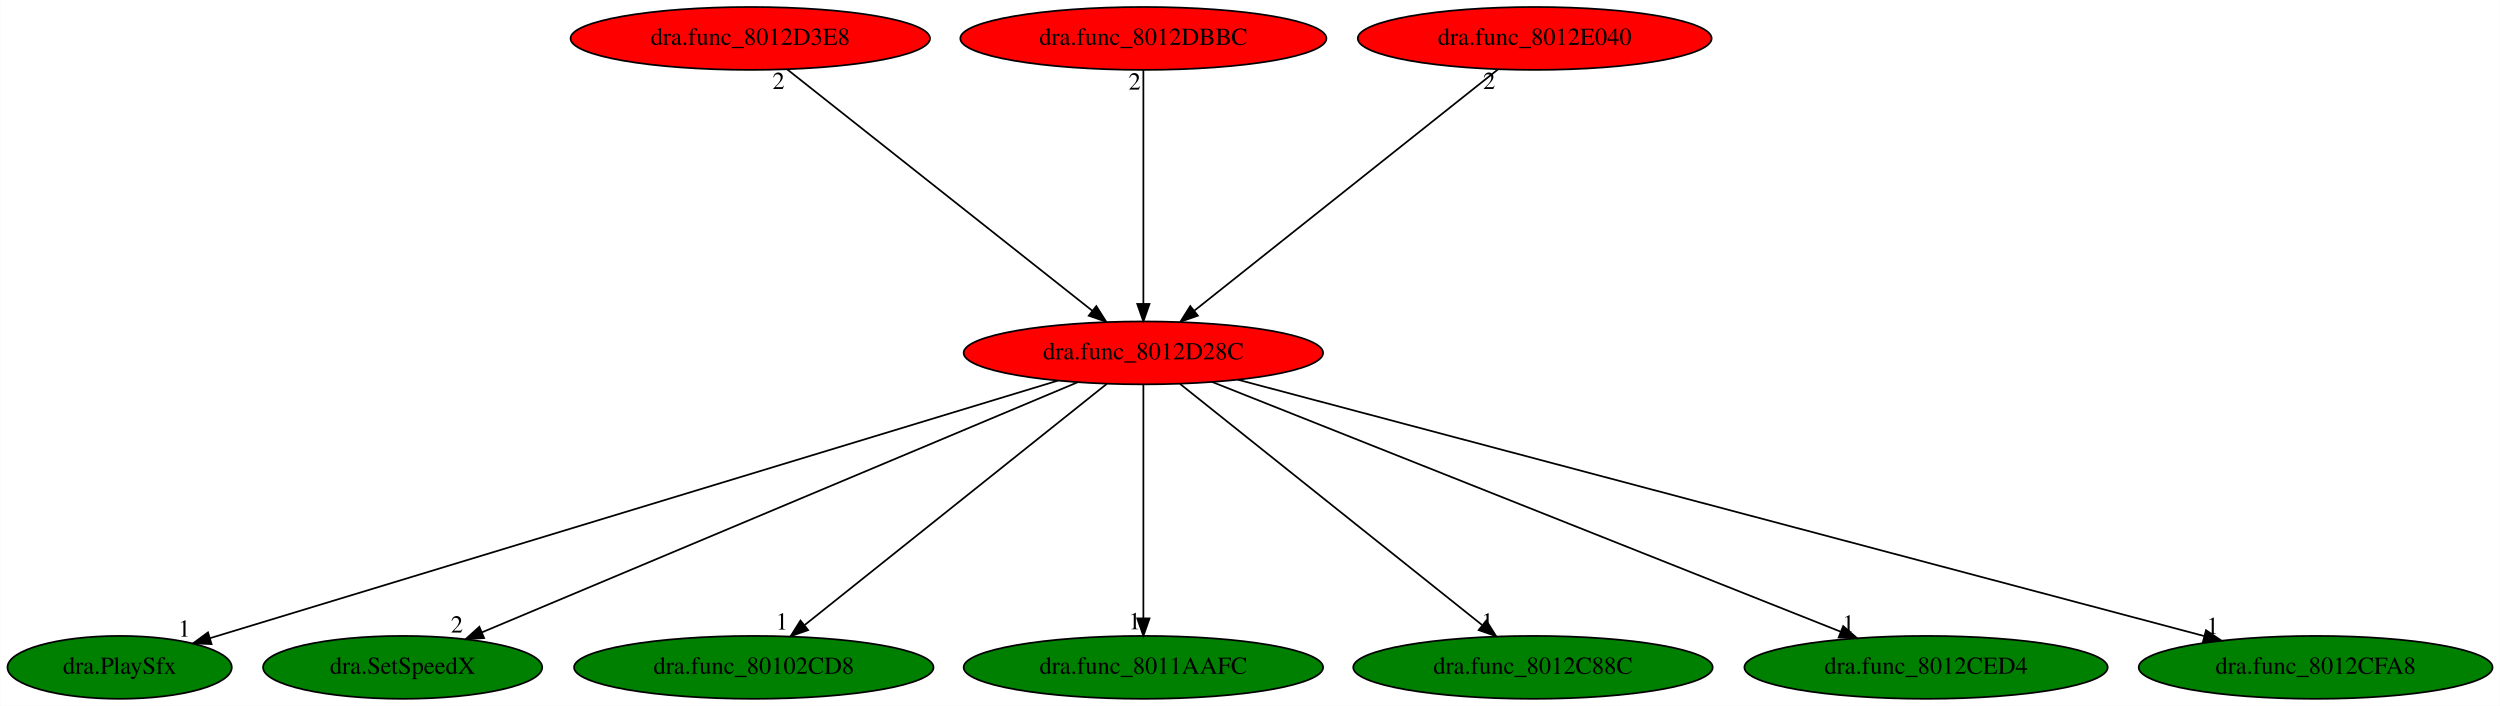
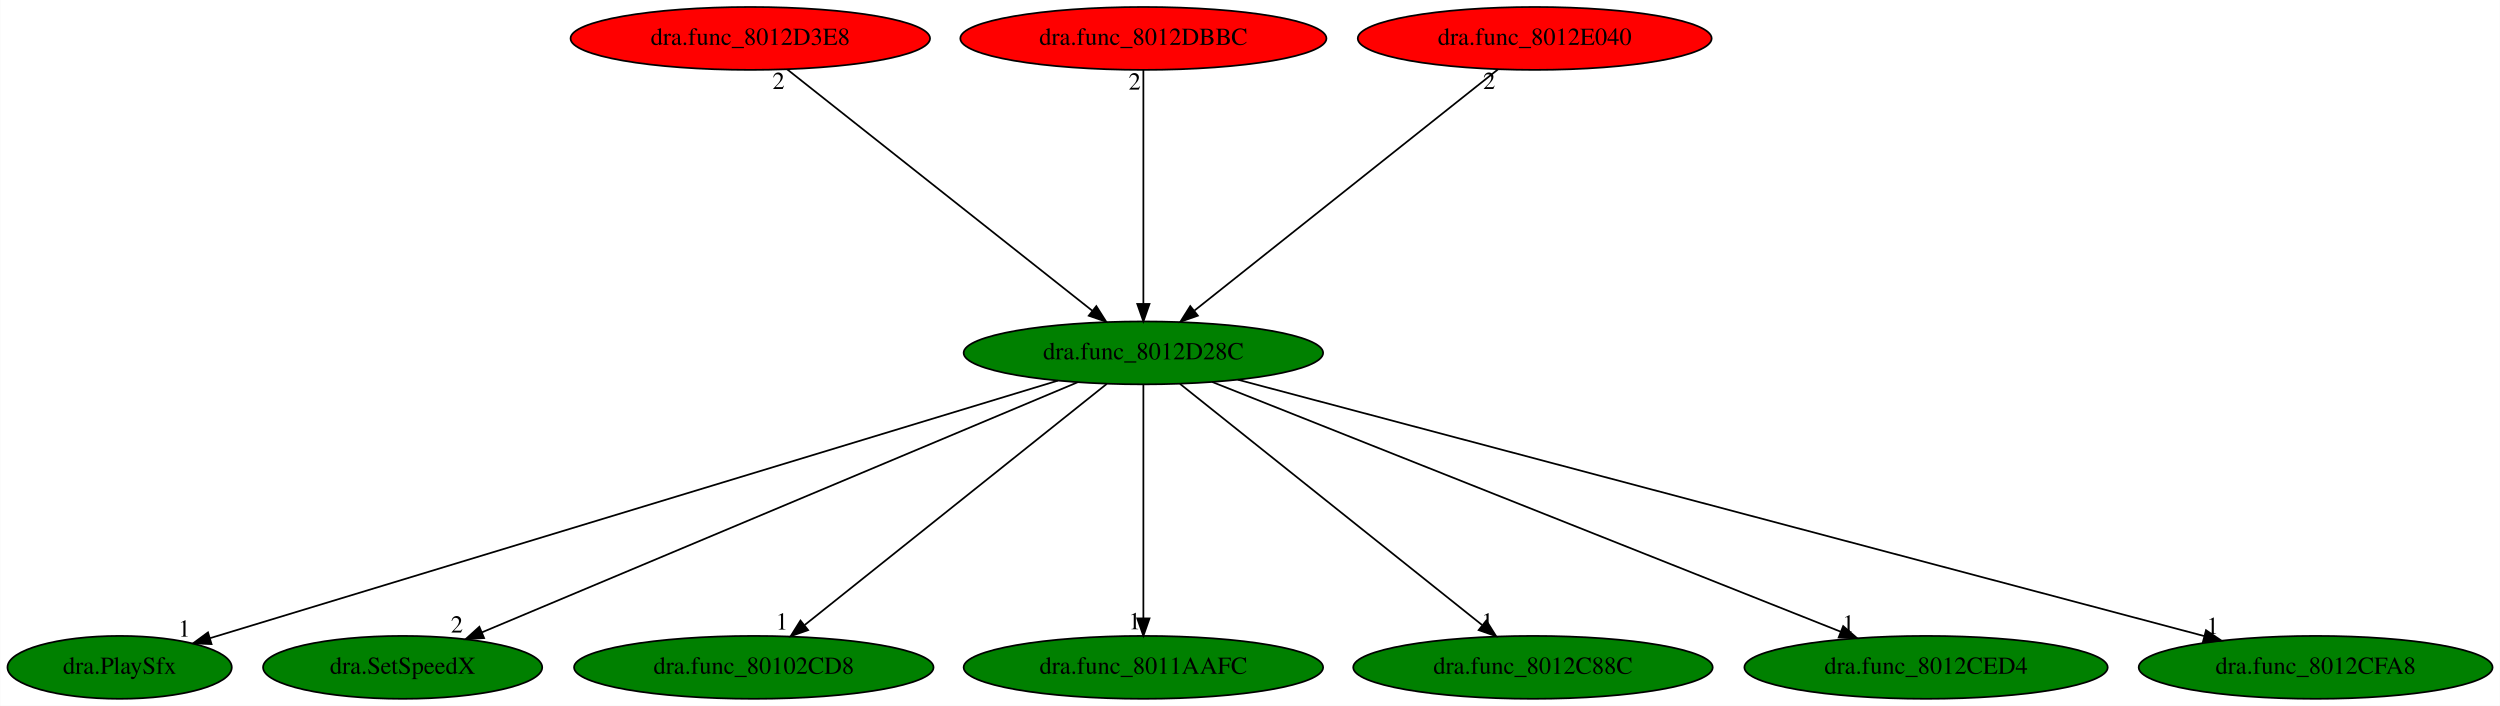
<svg xmlns="http://www.w3.org/2000/svg" xmlns:xlink="http://www.w3.org/1999/xlink" width="1431pt" height="404pt" viewBox="0.00 0.00 1430.74 404.00">
  <g id="graph0" class="graph" transform="scale(1 1) rotate(0) translate(4 400)">
    <polygon fill="white" stroke="transparent" points="-4,4 -4,-400 1426.74,-400 1426.74,4 -4,4" />
    <g id="node1" class="node">
-       <ellipse fill="red" stroke="black" cx="650.34" cy="-198" rx="102.88" ry="18" />
+       <ellipse fill="green" stroke="black" cx="650.34" cy="-198" rx="102.88" ry="18" />
      <text text-anchor="middle" x="650.34" y="-194.3" font-family="Times,serif" font-size="14.00">dra.func_8012D28C</text>
    </g>
    <g id="node2" class="node">
      <g id="a_node2">
        <a xlink:href="dra.PlaySfx.svg" xlink:title="dra.PlaySfx">
          <ellipse fill="green" stroke="black" cx="64.34" cy="-18" rx="64.19" ry="18" />
          <text text-anchor="middle" x="64.34" y="-14.3" font-family="Times,serif" font-size="14.00">dra.PlaySfx</text>
        </a>
      </g>
    </g>
    <g id="edge1" class="edge">
      <path fill="none" stroke="black" d="M601.39,-182.13C491.91,-148.88 228.14,-68.75 116.09,-34.72" />
      <polygon fill="black" stroke="black" points="116.95,-31.32 106.37,-31.76 114.92,-38.02 116.95,-31.32" />
      <text text-anchor="middle" x="101.37" y="-35.56" font-family="Times,serif" font-size="14.00">1</text>
    </g>
    <g id="node3" class="node">
      <g id="a_node3">
        <a xlink:href="dra.SetSpeedX.svg" xlink:title="dra.SetSpeedX">
          <ellipse fill="green" stroke="black" cx="226.34" cy="-18" rx="79.89" ry="18" />
          <text text-anchor="middle" x="226.34" y="-14.3" font-family="Times,serif" font-size="14.00">dra.SetSpeedX</text>
        </a>
      </g>
    </g>
    <g id="edge2" class="edge">
      <path fill="none" stroke="black" d="M612.72,-181.2C534.75,-148.47 355.84,-73.36 271.68,-38.03" />
      <polygon fill="black" stroke="black" points="272.96,-34.77 262.38,-34.13 270.25,-41.23 272.96,-34.77" />
      <text text-anchor="middle" x="257.38" y="-37.93" font-family="Times,serif" font-size="14.00">2</text>
    </g>
    <g id="node4" class="node">
      <g id="a_node4">
        <a xlink:href="dra.func_80102CD8.svg" xlink:title="dra.func_80102CD8">
          <ellipse fill="green" stroke="black" cx="427.34" cy="-18" rx="102.88" ry="18" />
          <text text-anchor="middle" x="427.34" y="-14.3" font-family="Times,serif" font-size="14.00">dra.func_80102CD8</text>
        </a>
      </g>
    </g>
    <g id="edge3" class="edge">
      <path fill="none" stroke="black" d="M629.36,-180.25C589.35,-148.32 502.07,-78.65 456.44,-42.23" />
      <polygon fill="black" stroke="black" points="458.43,-39.33 448.43,-35.83 454.06,-44.8 458.43,-39.33" />
      <text text-anchor="middle" x="443.43" y="-39.63" font-family="Times,serif" font-size="14.00">1</text>
    </g>
    <g id="node5" class="node">
      <g id="a_node5">
        <a xlink:href="dra.func_8011AAFC.svg" xlink:title="dra.func_8011AAFC">
          <ellipse fill="green" stroke="black" cx="650.34" cy="-18" rx="102.88" ry="18" />
          <text text-anchor="middle" x="650.34" y="-14.3" font-family="Times,serif" font-size="14.00">dra.func_8011AAFC</text>
        </a>
      </g>
    </g>
    <g id="edge4" class="edge">
      <path fill="none" stroke="black" d="M650.34,-179.93C650.34,-148.97 650.34,-83.3 650.34,-46.13" />
      <polygon fill="black" stroke="black" points="653.84,-46.02 650.34,-36.02 646.84,-46.02 653.84,-46.02" />
      <text text-anchor="middle" x="645.34" y="-39.82" font-family="Times,serif" font-size="14.00">1</text>
    </g>
    <g id="node6" class="node">
      <g id="a_node6">
        <a xlink:href="dra.func_8012C88C.svg" xlink:title="dra.func_8012C88C">
          <ellipse fill="green" stroke="black" cx="873.34" cy="-18" rx="102.88" ry="18" />
          <text text-anchor="middle" x="873.34" y="-14.3" font-family="Times,serif" font-size="14.00">dra.func_8012C88C</text>
        </a>
      </g>
    </g>
    <g id="edge5" class="edge">
      <path fill="none" stroke="black" d="M671.32,-180.25C711.34,-148.32 798.62,-78.65 844.24,-42.23" />
      <polygon fill="black" stroke="black" points="846.63,-44.8 852.26,-35.83 842.26,-39.33 846.63,-44.8" />
      <text text-anchor="middle" x="847.26" y="-39.63" font-family="Times,serif" font-size="14.00">1</text>
    </g>
    <g id="node7" class="node">
      <g id="a_node7">
        <a xlink:href="dra.func_8012CED4.svg" xlink:title="dra.func_8012CED4">
          <ellipse fill="green" stroke="black" cx="1098.34" cy="-18" rx="103.98" ry="18" />
          <text text-anchor="middle" x="1098.34" y="-14.3" font-family="Times,serif" font-size="14.00">dra.func_8012CED4</text>
        </a>
      </g>
    </g>
    <g id="edge6" class="edge">
      <path fill="none" stroke="black" d="M689.71,-181.36C771.6,-148.82 960.09,-73.93 1049.54,-38.39" />
      <polygon fill="black" stroke="black" points="1050.91,-41.61 1058.91,-34.67 1048.32,-35.11 1050.91,-41.61" />
      <text text-anchor="middle" x="1053.91" y="-38.47" font-family="Times,serif" font-size="14.00">1</text>
    </g>
    <g id="node8" class="node">
      <g id="a_node8">
        <a xlink:href="dra.func_8012CFA8.svg" xlink:title="dra.func_8012CFA8">
          <ellipse fill="green" stroke="black" cx="1321.34" cy="-18" rx="101.28" ry="18" />
          <text text-anchor="middle" x="1321.34" y="-14.3" font-family="Times,serif" font-size="14.00">dra.func_8012CFA8</text>
        </a>
      </g>
    </g>
    <g id="edge7" class="edge">
      <path fill="none" stroke="black" d="M704.4,-182.66C827.05,-150.12 1125.92,-70.84 1257.44,-35.95" />
      <polygon fill="black" stroke="black" points="1258.6,-39.26 1267.37,-33.32 1256.81,-32.5 1258.6,-39.26" />
      <text text-anchor="middle" x="1262.37" y="-37.12" font-family="Times,serif" font-size="14.00">1</text>
    </g>
    <g id="node9" class="node">
      <g id="a_node9">
        <a xlink:href="dra.func_8012D3E8.svg" xlink:title="dra.func_8012D3E8">
          <ellipse fill="red" stroke="black" cx="425.34" cy="-378" rx="102.88" ry="18" />
          <text text-anchor="middle" x="425.34" y="-374.3" font-family="Times,serif" font-size="14.00">dra.func_8012D3E8</text>
        </a>
      </g>
    </g>
    <g id="edge8" class="edge">
      <path fill="none" stroke="black" d="M446.51,-360.25C486.88,-328.32 574.95,-258.65 620.98,-222.23" />
      <polygon fill="black" stroke="black" points="623.4,-224.78 629.07,-215.83 619.06,-219.29 623.4,-224.78" />
      <text text-anchor="middle" x="441.51" y="-349.05" font-family="Times,serif" font-size="14.00">2</text>
    </g>
    <g id="node10" class="node">
      <g id="a_node10">
        <a xlink:href="dra.func_8012DBBC.svg" xlink:title="dra.func_8012DBBC">
          <ellipse fill="red" stroke="black" cx="650.34" cy="-378" rx="104.78" ry="18" />
          <text text-anchor="middle" x="650.34" y="-374.3" font-family="Times,serif" font-size="14.00">dra.func_8012DBBC</text>
        </a>
      </g>
    </g>
    <g id="edge9" class="edge">
      <path fill="none" stroke="black" d="M650.34,-359.93C650.34,-328.97 650.34,-263.3 650.34,-226.13" />
      <polygon fill="black" stroke="black" points="653.84,-226.02 650.34,-216.02 646.84,-226.02 653.84,-226.02" />
      <text text-anchor="middle" x="645.34" y="-348.73" font-family="Times,serif" font-size="14.00">2</text>
    </g>
    <g id="node11" class="node">
      <g id="a_node11">
        <a xlink:href="dra.func_8012E040.svg" xlink:title="dra.func_8012E040">
          <ellipse fill="red" stroke="black" cx="874.34" cy="-378" rx="101.28" ry="18" />
          <text text-anchor="middle" x="874.34" y="-374.3" font-family="Times,serif" font-size="14.00">dra.func_8012E040</text>
        </a>
      </g>
    </g>
    <g id="edge10" class="edge">
      <path fill="none" stroke="black" d="M853.27,-360.25C813.08,-328.32 725.4,-258.65 679.57,-222.23" />
      <polygon fill="black" stroke="black" points="681.53,-219.31 671.52,-215.83 677.18,-224.79 681.53,-219.31" />
      <text text-anchor="middle" x="848.27" y="-349.05" font-family="Times,serif" font-size="14.00">2</text>
    </g>
  </g>
</svg>
